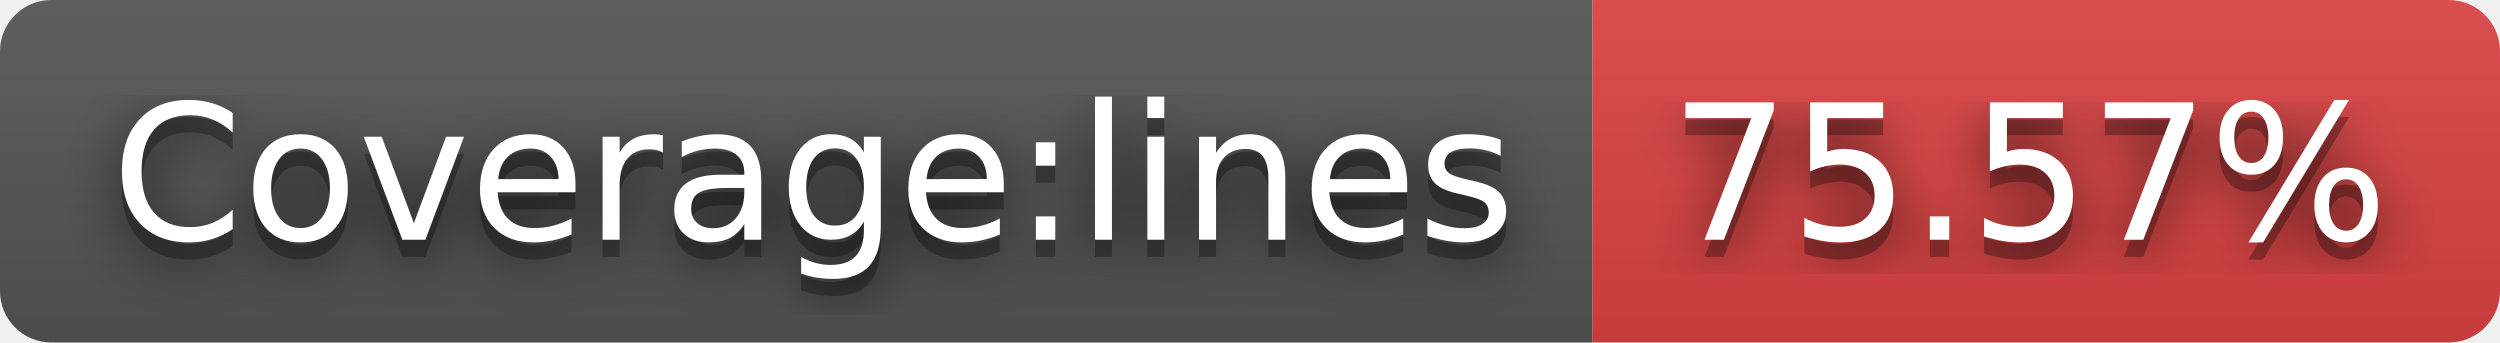
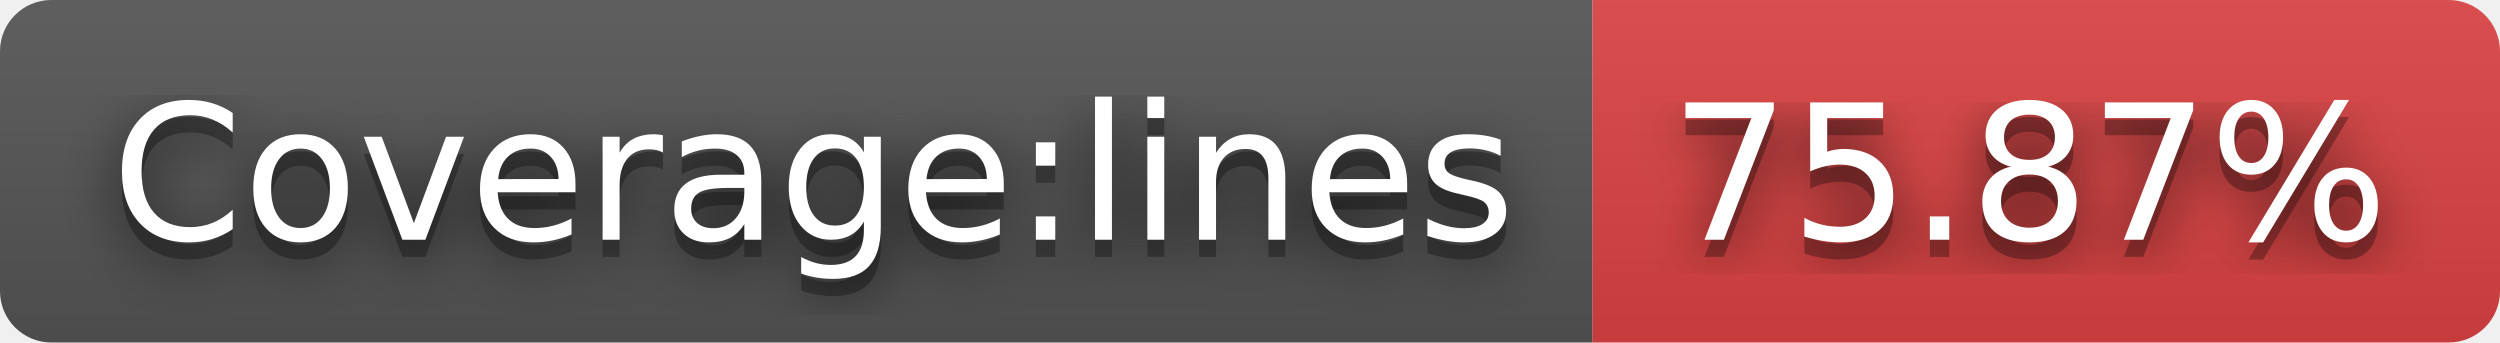
- <svg xmlns="http://www.w3.org/2000/svg" width="146" height="20" role="img" aria-label="Coverage:lines: 75.57%">
+ <svg xmlns="http://www.w3.org/2000/svg" width="146" height="20" role="img" aria-label="Coverage:lines: 75.87%">
  <filter id="blur">
    <feGaussianBlur stdDeviation="16" />
  </filter>
  <linearGradient id="s" x2="0" y2="100%">
    <stop offset="0" stop-color="#bbb" stop-opacity=".1" />
    <stop offset="1" stop-opacity=".1" />
  </linearGradient>
  <clipPath id="r">
    <rect width="146" height="20" rx="3" />
  </clipPath>
  <g clip-path="url(#r)">
    <rect width="93" height="20" fill="#555" />
    <rect x="93" width="53" height="20" fill="#dd4343" />
    <rect width="146" height="20" fill="url(#s)" />
  </g>
  <g fill="#fff" text-anchor="middle" font-family="Verdana,Geneva,DejaVu Sans,sans-serif" text-rendering="geometricPrecision" font-size="110">
    <g transform="scale(.1)">
      <g aria-hidden="true" fill="#010101">
        <text x="475" y="150" fill-opacity=".8" filter="url(#blur)" textLength="830">Coverage:lines</text>
        <text x="475" y="150" fill-opacity=".3" textLength="830">Coverage:lines</text>
      </g>
      <text x="475" y="140" textLength="830">Coverage:lines</text>
    </g>
    <g transform="scale(.1)">
      <g aria-hidden="true" fill="#010101">
-         <text x="1185" y="150" fill-opacity=".8" filter="url(#blur)" textLength="430">75.57%</text>
-         <text x="1185" y="150" fill-opacity=".3" textLength="430">75.57%</text>
+         <text x="1185" y="150" fill-opacity=".8" filter="url(#blur)" textLength="430">75.87%</text>
+         <text x="1185" y="150" fill-opacity=".3" textLength="430">75.87%</text>
      </g>
-       <text x="1185" y="140" textLength="430">75.57%</text>
+       <text x="1185" y="140" textLength="430">75.87%</text>
    </g>
  </g>
</svg>
